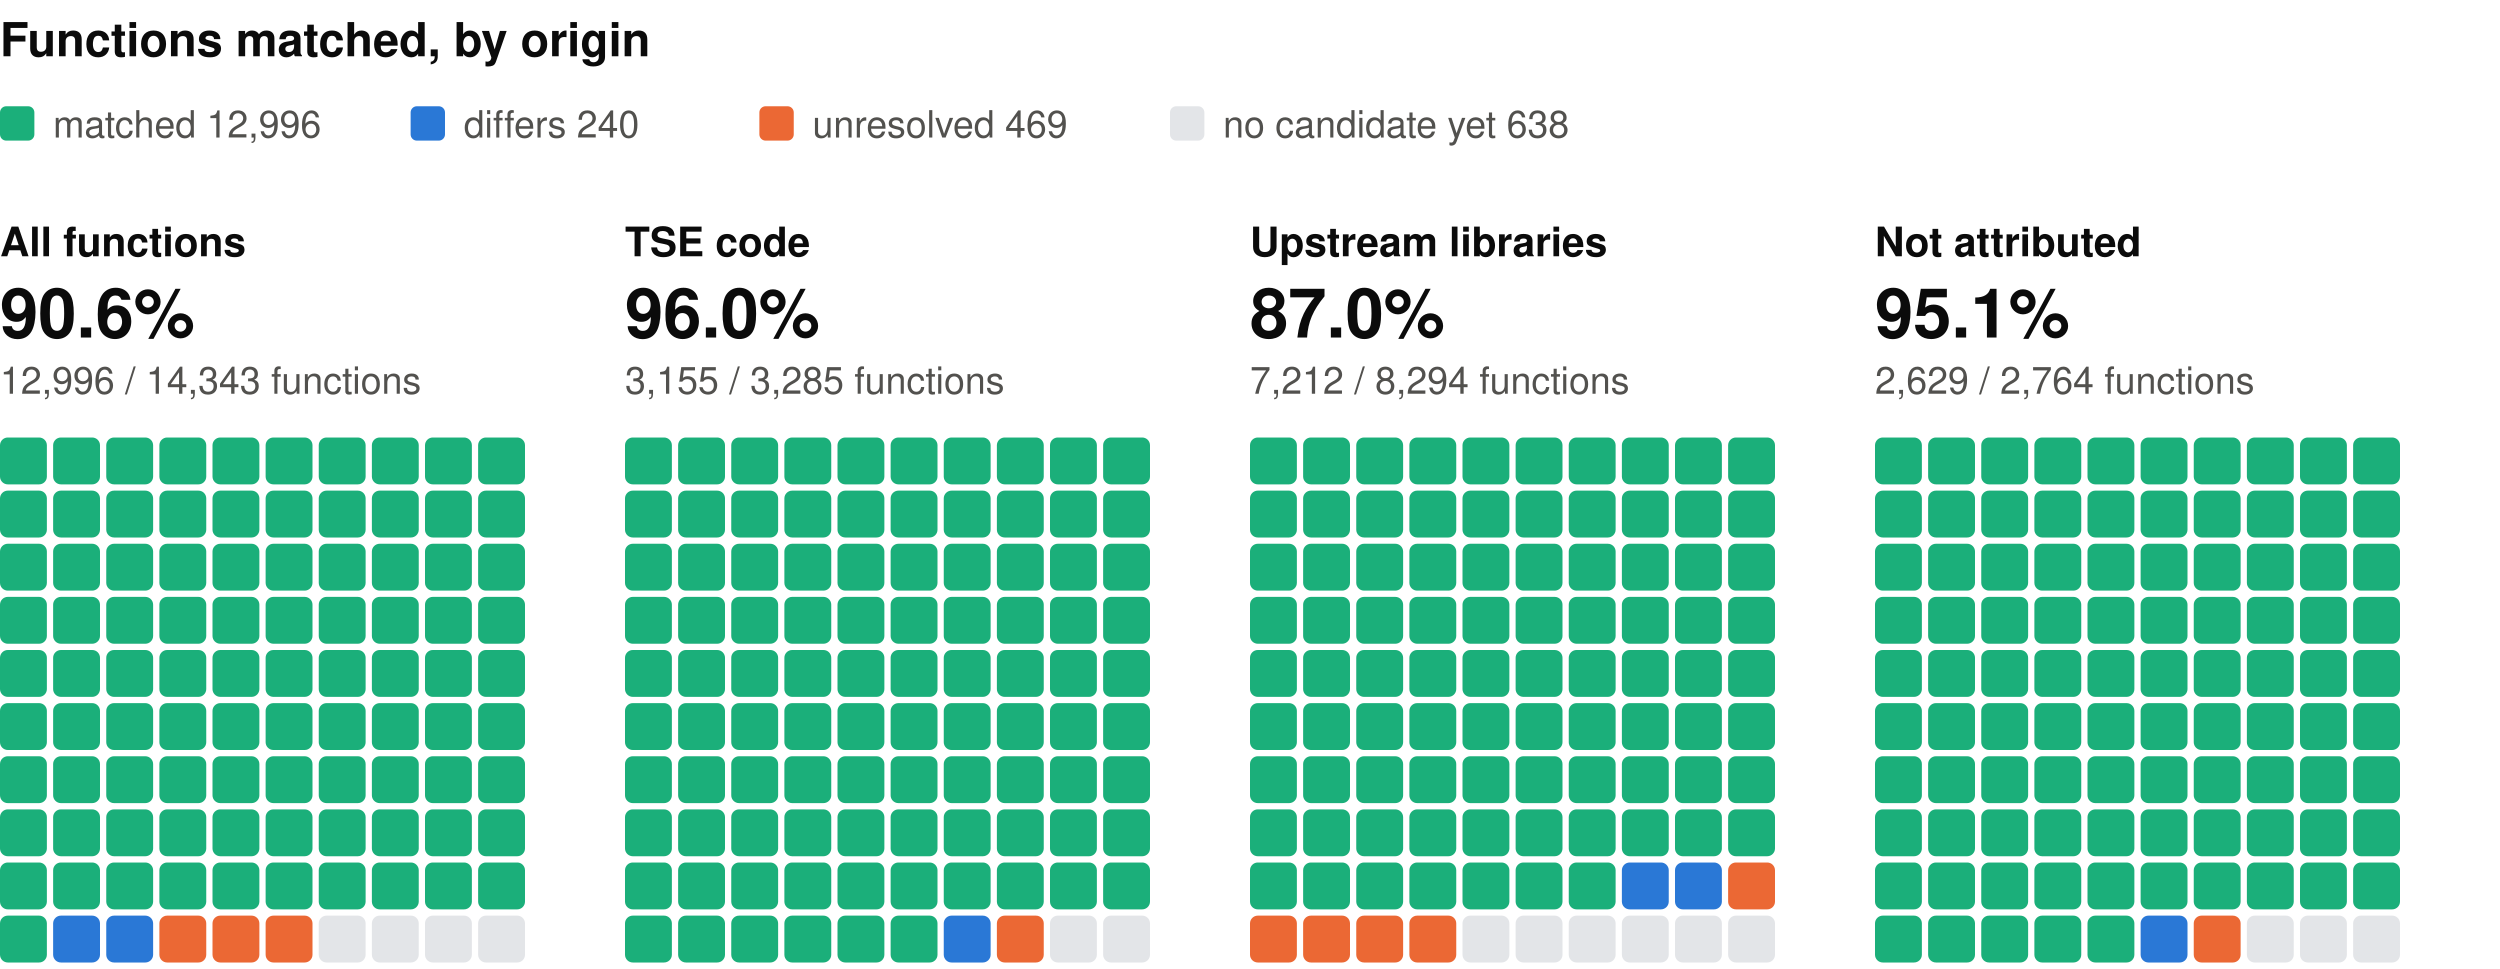
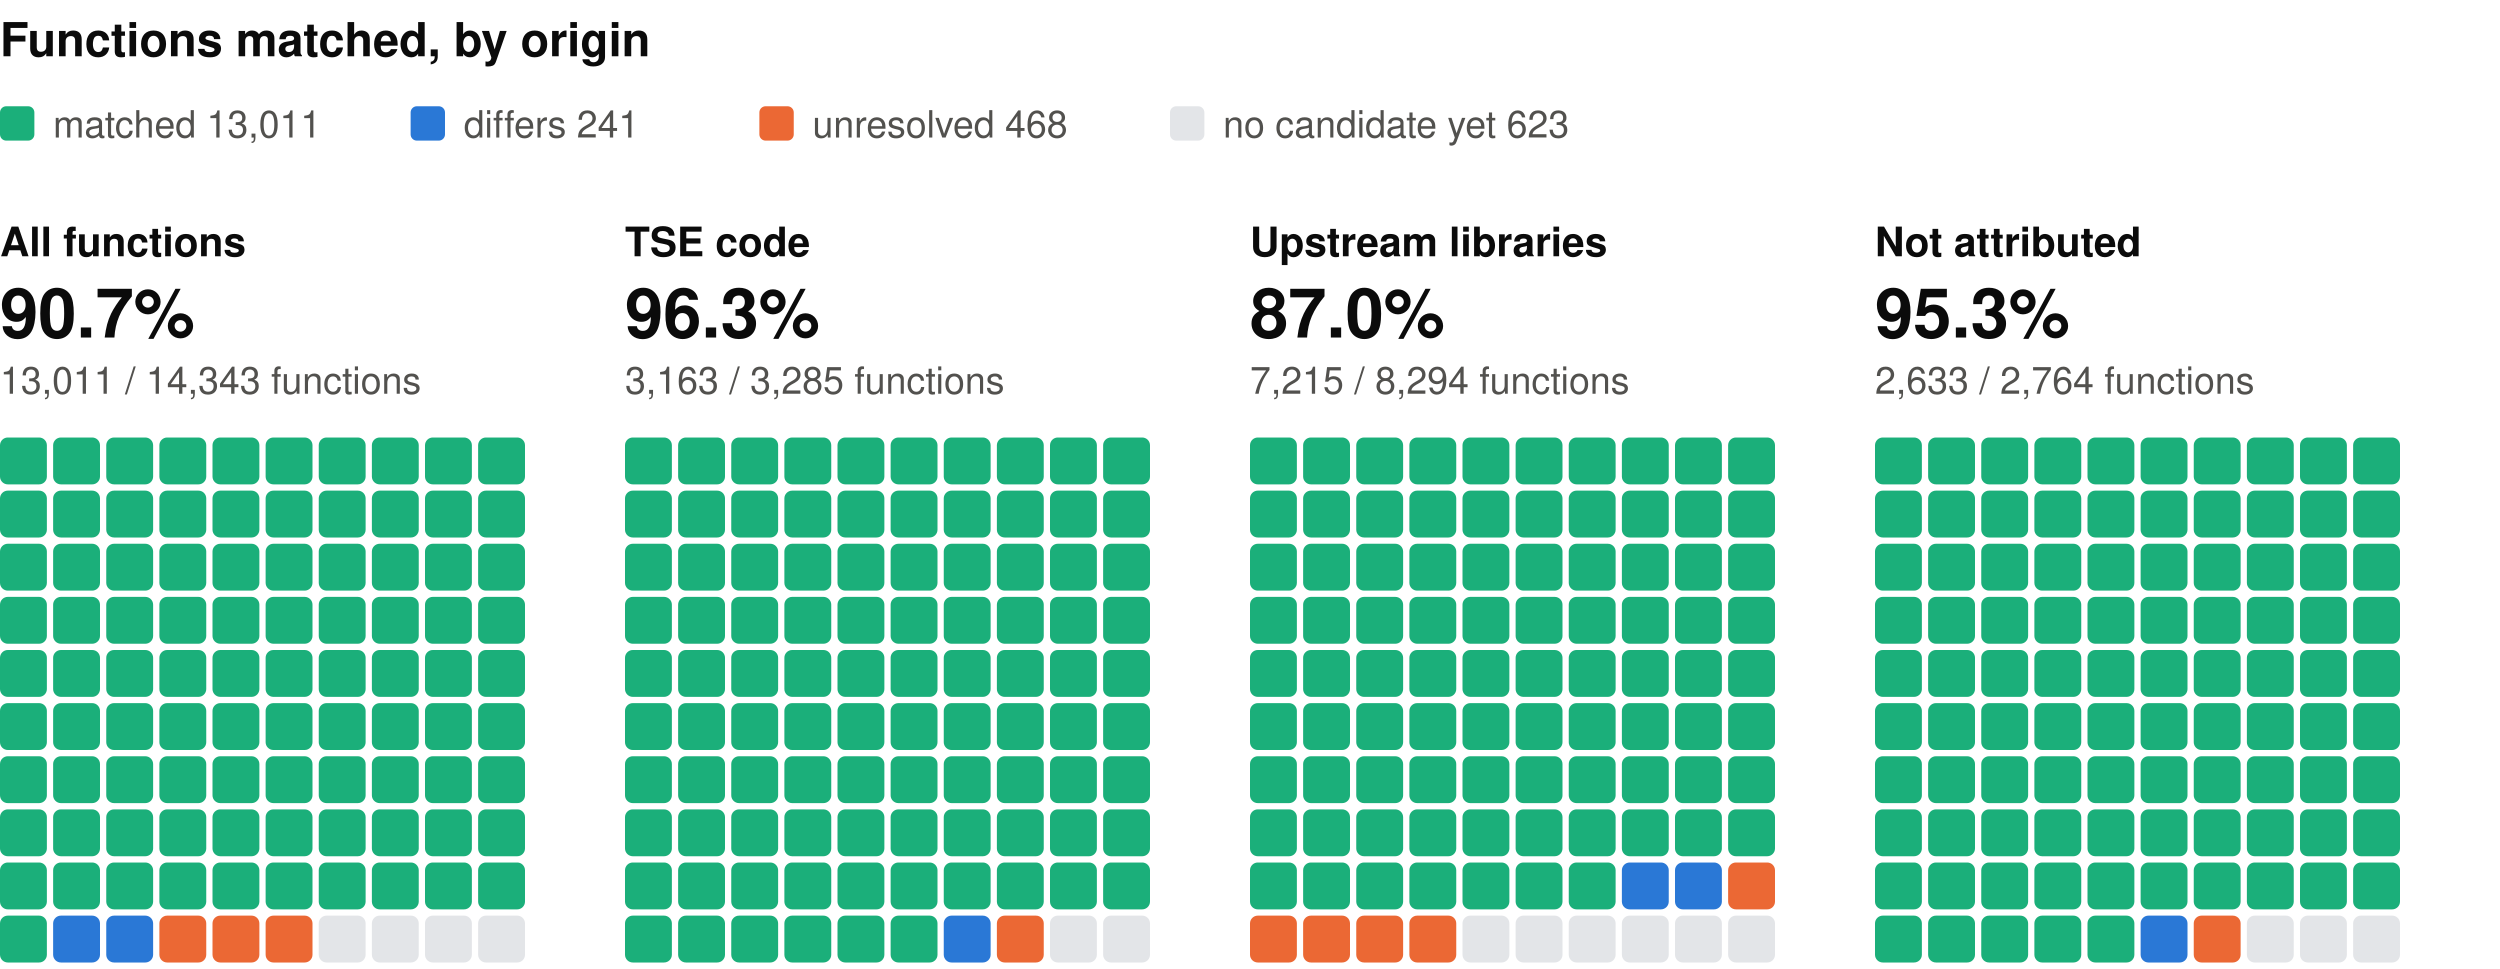
<svg xmlns="http://www.w3.org/2000/svg" width="800" height="310" viewBox="0 0 800 310" role="img" aria-label="Functions matched, by origin: one square per percent, coloured by verdict" font-family="system-ui, -apple-system, 'Segoe UI', Helvetica, Arial, sans-serif">
  <text x="0" y="18" font-size="15" fill="#0b0b0b" font-weight="600">Functions matched, by origin</text>
  <rect x="0" y="34" width="11" height="11" rx="2" fill="#1baf7a" />
-   <text x="17" y="44" font-size="12" fill="#52514e">matched 12,996</text>
+   <text x="17" y="44" font-size="12" fill="#52514e">matched 13,011</text>
  <rect x="131.4" y="34" width="11" height="11" rx="2" fill="#2a78d6" />
-   <text x="148.4" y="44" font-size="12" fill="#52514e">differs 240</text>
+   <text x="148.4" y="44" font-size="12" fill="#52514e">differs 241</text>
  <rect x="243" y="34" width="11" height="11" rx="2" fill="#eb6834" />
-   <text x="260" y="44" font-size="12" fill="#52514e">unresolved 469</text>
+   <text x="260" y="44" font-size="12" fill="#52514e">unresolved 468</text>
  <rect x="374.4" y="34" width="11" height="11" rx="2" fill="#e3e5e8" />
-   <text x="391.4" y="44" font-size="12" fill="#52514e">no candidate yet 638</text>
+   <text x="391.4" y="44" font-size="12" fill="#52514e">no candidate yet 623</text>
  <text x="0" y="82" font-size="13" fill="#0b0b0b" font-weight="600">All functions</text>
-   <text x="0" y="108" font-size="22" fill="#0b0b0b" font-weight="600">90.6%</text>
-   <text x="0" y="126" font-size="12" fill="#52514e">12,996 / 14,343 functions</text>
+   <text x="0" y="108" font-size="22" fill="#0b0b0b" font-weight="600">90.7%</text>
+   <text x="0" y="126" font-size="12" fill="#52514e">13,011 / 14,343 functions</text>
  <rect x="0" y="140" width="15" height="15" rx="2.5" fill="#1baf7a" />
  <rect x="17" y="140" width="15" height="15" rx="2.5" fill="#1baf7a" />
  <rect x="34" y="140" width="15" height="15" rx="2.5" fill="#1baf7a" />
  <rect x="51" y="140" width="15" height="15" rx="2.5" fill="#1baf7a" />
  <rect x="68" y="140" width="15" height="15" rx="2.5" fill="#1baf7a" />
  <rect x="85" y="140" width="15" height="15" rx="2.5" fill="#1baf7a" />
  <rect x="102" y="140" width="15" height="15" rx="2.5" fill="#1baf7a" />
  <rect x="119" y="140" width="15" height="15" rx="2.5" fill="#1baf7a" />
  <rect x="136" y="140" width="15" height="15" rx="2.5" fill="#1baf7a" />
  <rect x="153" y="140" width="15" height="15" rx="2.5" fill="#1baf7a" />
  <rect x="0" y="157" width="15" height="15" rx="2.5" fill="#1baf7a" />
  <rect x="17" y="157" width="15" height="15" rx="2.5" fill="#1baf7a" />
  <rect x="34" y="157" width="15" height="15" rx="2.5" fill="#1baf7a" />
  <rect x="51" y="157" width="15" height="15" rx="2.5" fill="#1baf7a" />
  <rect x="68" y="157" width="15" height="15" rx="2.5" fill="#1baf7a" />
  <rect x="85" y="157" width="15" height="15" rx="2.5" fill="#1baf7a" />
  <rect x="102" y="157" width="15" height="15" rx="2.5" fill="#1baf7a" />
  <rect x="119" y="157" width="15" height="15" rx="2.5" fill="#1baf7a" />
  <rect x="136" y="157" width="15" height="15" rx="2.5" fill="#1baf7a" />
  <rect x="153" y="157" width="15" height="15" rx="2.5" fill="#1baf7a" />
  <rect x="0" y="174" width="15" height="15" rx="2.5" fill="#1baf7a" />
  <rect x="17" y="174" width="15" height="15" rx="2.5" fill="#1baf7a" />
  <rect x="34" y="174" width="15" height="15" rx="2.5" fill="#1baf7a" />
  <rect x="51" y="174" width="15" height="15" rx="2.5" fill="#1baf7a" />
  <rect x="68" y="174" width="15" height="15" rx="2.5" fill="#1baf7a" />
  <rect x="85" y="174" width="15" height="15" rx="2.5" fill="#1baf7a" />
  <rect x="102" y="174" width="15" height="15" rx="2.5" fill="#1baf7a" />
  <rect x="119" y="174" width="15" height="15" rx="2.5" fill="#1baf7a" />
  <rect x="136" y="174" width="15" height="15" rx="2.5" fill="#1baf7a" />
  <rect x="153" y="174" width="15" height="15" rx="2.5" fill="#1baf7a" />
  <rect x="0" y="191" width="15" height="15" rx="2.5" fill="#1baf7a" />
  <rect x="17" y="191" width="15" height="15" rx="2.5" fill="#1baf7a" />
  <rect x="34" y="191" width="15" height="15" rx="2.5" fill="#1baf7a" />
  <rect x="51" y="191" width="15" height="15" rx="2.5" fill="#1baf7a" />
  <rect x="68" y="191" width="15" height="15" rx="2.5" fill="#1baf7a" />
  <rect x="85" y="191" width="15" height="15" rx="2.5" fill="#1baf7a" />
  <rect x="102" y="191" width="15" height="15" rx="2.5" fill="#1baf7a" />
  <rect x="119" y="191" width="15" height="15" rx="2.5" fill="#1baf7a" />
  <rect x="136" y="191" width="15" height="15" rx="2.5" fill="#1baf7a" />
  <rect x="153" y="191" width="15" height="15" rx="2.5" fill="#1baf7a" />
  <rect x="0" y="208" width="15" height="15" rx="2.5" fill="#1baf7a" />
  <rect x="17" y="208" width="15" height="15" rx="2.5" fill="#1baf7a" />
  <rect x="34" y="208" width="15" height="15" rx="2.5" fill="#1baf7a" />
  <rect x="51" y="208" width="15" height="15" rx="2.5" fill="#1baf7a" />
  <rect x="68" y="208" width="15" height="15" rx="2.5" fill="#1baf7a" />
  <rect x="85" y="208" width="15" height="15" rx="2.5" fill="#1baf7a" />
  <rect x="102" y="208" width="15" height="15" rx="2.5" fill="#1baf7a" />
  <rect x="119" y="208" width="15" height="15" rx="2.5" fill="#1baf7a" />
  <rect x="136" y="208" width="15" height="15" rx="2.5" fill="#1baf7a" />
  <rect x="153" y="208" width="15" height="15" rx="2.5" fill="#1baf7a" />
  <rect x="0" y="225" width="15" height="15" rx="2.5" fill="#1baf7a" />
  <rect x="17" y="225" width="15" height="15" rx="2.5" fill="#1baf7a" />
  <rect x="34" y="225" width="15" height="15" rx="2.5" fill="#1baf7a" />
  <rect x="51" y="225" width="15" height="15" rx="2.5" fill="#1baf7a" />
  <rect x="68" y="225" width="15" height="15" rx="2.5" fill="#1baf7a" />
  <rect x="85" y="225" width="15" height="15" rx="2.5" fill="#1baf7a" />
  <rect x="102" y="225" width="15" height="15" rx="2.5" fill="#1baf7a" />
  <rect x="119" y="225" width="15" height="15" rx="2.5" fill="#1baf7a" />
  <rect x="136" y="225" width="15" height="15" rx="2.5" fill="#1baf7a" />
  <rect x="153" y="225" width="15" height="15" rx="2.5" fill="#1baf7a" />
  <rect x="0" y="242" width="15" height="15" rx="2.5" fill="#1baf7a" />
  <rect x="17" y="242" width="15" height="15" rx="2.5" fill="#1baf7a" />
  <rect x="34" y="242" width="15" height="15" rx="2.5" fill="#1baf7a" />
  <rect x="51" y="242" width="15" height="15" rx="2.5" fill="#1baf7a" />
  <rect x="68" y="242" width="15" height="15" rx="2.5" fill="#1baf7a" />
  <rect x="85" y="242" width="15" height="15" rx="2.5" fill="#1baf7a" />
  <rect x="102" y="242" width="15" height="15" rx="2.5" fill="#1baf7a" />
  <rect x="119" y="242" width="15" height="15" rx="2.5" fill="#1baf7a" />
  <rect x="136" y="242" width="15" height="15" rx="2.5" fill="#1baf7a" />
  <rect x="153" y="242" width="15" height="15" rx="2.5" fill="#1baf7a" />
  <rect x="0" y="259" width="15" height="15" rx="2.5" fill="#1baf7a" />
  <rect x="17" y="259" width="15" height="15" rx="2.5" fill="#1baf7a" />
  <rect x="34" y="259" width="15" height="15" rx="2.5" fill="#1baf7a" />
  <rect x="51" y="259" width="15" height="15" rx="2.5" fill="#1baf7a" />
  <rect x="68" y="259" width="15" height="15" rx="2.5" fill="#1baf7a" />
  <rect x="85" y="259" width="15" height="15" rx="2.5" fill="#1baf7a" />
  <rect x="102" y="259" width="15" height="15" rx="2.5" fill="#1baf7a" />
  <rect x="119" y="259" width="15" height="15" rx="2.5" fill="#1baf7a" />
  <rect x="136" y="259" width="15" height="15" rx="2.5" fill="#1baf7a" />
  <rect x="153" y="259" width="15" height="15" rx="2.5" fill="#1baf7a" />
  <rect x="0" y="276" width="15" height="15" rx="2.5" fill="#1baf7a" />
  <rect x="17" y="276" width="15" height="15" rx="2.5" fill="#1baf7a" />
  <rect x="34" y="276" width="15" height="15" rx="2.5" fill="#1baf7a" />
  <rect x="51" y="276" width="15" height="15" rx="2.5" fill="#1baf7a" />
  <rect x="68" y="276" width="15" height="15" rx="2.5" fill="#1baf7a" />
  <rect x="85" y="276" width="15" height="15" rx="2.5" fill="#1baf7a" />
  <rect x="102" y="276" width="15" height="15" rx="2.5" fill="#1baf7a" />
  <rect x="119" y="276" width="15" height="15" rx="2.5" fill="#1baf7a" />
  <rect x="136" y="276" width="15" height="15" rx="2.5" fill="#1baf7a" />
  <rect x="153" y="276" width="15" height="15" rx="2.5" fill="#1baf7a" />
  <rect x="0" y="293" width="15" height="15" rx="2.5" fill="#1baf7a" />
  <rect x="17" y="293" width="15" height="15" rx="2.5" fill="#2a78d6" />
  <rect x="34" y="293" width="15" height="15" rx="2.5" fill="#2a78d6" />
  <rect x="51" y="293" width="15" height="15" rx="2.5" fill="#eb6834" />
  <rect x="68" y="293" width="15" height="15" rx="2.5" fill="#eb6834" />
  <rect x="85" y="293" width="15" height="15" rx="2.5" fill="#eb6834" />
  <rect x="102" y="293" width="15" height="15" rx="2.5" fill="#e3e5e8" />
  <rect x="119" y="293" width="15" height="15" rx="2.5" fill="#e3e5e8" />
  <rect x="136" y="293" width="15" height="15" rx="2.5" fill="#e3e5e8" />
  <rect x="153" y="293" width="15" height="15" rx="2.5" fill="#e3e5e8" />
  <text x="200" y="82" font-size="13" fill="#0b0b0b" font-weight="600">TSE code</text>
-   <text x="200" y="108" font-size="22" fill="#0b0b0b" font-weight="600">96.0%</text>
-   <text x="200" y="126" font-size="12" fill="#52514e">3,155 / 3,285 functions</text>
+   <text x="200" y="108" font-size="22" fill="#0b0b0b" font-weight="600">96.3%</text>
+   <text x="200" y="126" font-size="12" fill="#52514e">3,163 / 3,285 functions</text>
  <rect x="200" y="140" width="15" height="15" rx="2.5" fill="#1baf7a" />
  <rect x="217" y="140" width="15" height="15" rx="2.5" fill="#1baf7a" />
  <rect x="234" y="140" width="15" height="15" rx="2.5" fill="#1baf7a" />
  <rect x="251" y="140" width="15" height="15" rx="2.5" fill="#1baf7a" />
  <rect x="268" y="140" width="15" height="15" rx="2.5" fill="#1baf7a" />
  <rect x="285" y="140" width="15" height="15" rx="2.5" fill="#1baf7a" />
  <rect x="302" y="140" width="15" height="15" rx="2.5" fill="#1baf7a" />
  <rect x="319" y="140" width="15" height="15" rx="2.5" fill="#1baf7a" />
  <rect x="336" y="140" width="15" height="15" rx="2.5" fill="#1baf7a" />
  <rect x="353" y="140" width="15" height="15" rx="2.5" fill="#1baf7a" />
  <rect x="200" y="157" width="15" height="15" rx="2.5" fill="#1baf7a" />
  <rect x="217" y="157" width="15" height="15" rx="2.5" fill="#1baf7a" />
  <rect x="234" y="157" width="15" height="15" rx="2.5" fill="#1baf7a" />
  <rect x="251" y="157" width="15" height="15" rx="2.5" fill="#1baf7a" />
  <rect x="268" y="157" width="15" height="15" rx="2.5" fill="#1baf7a" />
  <rect x="285" y="157" width="15" height="15" rx="2.5" fill="#1baf7a" />
  <rect x="302" y="157" width="15" height="15" rx="2.5" fill="#1baf7a" />
  <rect x="319" y="157" width="15" height="15" rx="2.5" fill="#1baf7a" />
  <rect x="336" y="157" width="15" height="15" rx="2.5" fill="#1baf7a" />
  <rect x="353" y="157" width="15" height="15" rx="2.5" fill="#1baf7a" />
  <rect x="200" y="174" width="15" height="15" rx="2.5" fill="#1baf7a" />
  <rect x="217" y="174" width="15" height="15" rx="2.5" fill="#1baf7a" />
  <rect x="234" y="174" width="15" height="15" rx="2.5" fill="#1baf7a" />
  <rect x="251" y="174" width="15" height="15" rx="2.5" fill="#1baf7a" />
  <rect x="268" y="174" width="15" height="15" rx="2.5" fill="#1baf7a" />
  <rect x="285" y="174" width="15" height="15" rx="2.5" fill="#1baf7a" />
  <rect x="302" y="174" width="15" height="15" rx="2.5" fill="#1baf7a" />
  <rect x="319" y="174" width="15" height="15" rx="2.5" fill="#1baf7a" />
  <rect x="336" y="174" width="15" height="15" rx="2.5" fill="#1baf7a" />
  <rect x="353" y="174" width="15" height="15" rx="2.5" fill="#1baf7a" />
  <rect x="200" y="191" width="15" height="15" rx="2.5" fill="#1baf7a" />
  <rect x="217" y="191" width="15" height="15" rx="2.5" fill="#1baf7a" />
  <rect x="234" y="191" width="15" height="15" rx="2.5" fill="#1baf7a" />
  <rect x="251" y="191" width="15" height="15" rx="2.5" fill="#1baf7a" />
  <rect x="268" y="191" width="15" height="15" rx="2.5" fill="#1baf7a" />
  <rect x="285" y="191" width="15" height="15" rx="2.5" fill="#1baf7a" />
  <rect x="302" y="191" width="15" height="15" rx="2.5" fill="#1baf7a" />
  <rect x="319" y="191" width="15" height="15" rx="2.5" fill="#1baf7a" />
  <rect x="336" y="191" width="15" height="15" rx="2.5" fill="#1baf7a" />
  <rect x="353" y="191" width="15" height="15" rx="2.5" fill="#1baf7a" />
  <rect x="200" y="208" width="15" height="15" rx="2.5" fill="#1baf7a" />
  <rect x="217" y="208" width="15" height="15" rx="2.5" fill="#1baf7a" />
  <rect x="234" y="208" width="15" height="15" rx="2.5" fill="#1baf7a" />
  <rect x="251" y="208" width="15" height="15" rx="2.5" fill="#1baf7a" />
  <rect x="268" y="208" width="15" height="15" rx="2.5" fill="#1baf7a" />
  <rect x="285" y="208" width="15" height="15" rx="2.5" fill="#1baf7a" />
  <rect x="302" y="208" width="15" height="15" rx="2.5" fill="#1baf7a" />
  <rect x="319" y="208" width="15" height="15" rx="2.5" fill="#1baf7a" />
  <rect x="336" y="208" width="15" height="15" rx="2.5" fill="#1baf7a" />
  <rect x="353" y="208" width="15" height="15" rx="2.5" fill="#1baf7a" />
  <rect x="200" y="225" width="15" height="15" rx="2.5" fill="#1baf7a" />
  <rect x="217" y="225" width="15" height="15" rx="2.5" fill="#1baf7a" />
  <rect x="234" y="225" width="15" height="15" rx="2.5" fill="#1baf7a" />
  <rect x="251" y="225" width="15" height="15" rx="2.5" fill="#1baf7a" />
  <rect x="268" y="225" width="15" height="15" rx="2.5" fill="#1baf7a" />
  <rect x="285" y="225" width="15" height="15" rx="2.5" fill="#1baf7a" />
  <rect x="302" y="225" width="15" height="15" rx="2.5" fill="#1baf7a" />
  <rect x="319" y="225" width="15" height="15" rx="2.5" fill="#1baf7a" />
  <rect x="336" y="225" width="15" height="15" rx="2.5" fill="#1baf7a" />
  <rect x="353" y="225" width="15" height="15" rx="2.5" fill="#1baf7a" />
  <rect x="200" y="242" width="15" height="15" rx="2.5" fill="#1baf7a" />
  <rect x="217" y="242" width="15" height="15" rx="2.5" fill="#1baf7a" />
  <rect x="234" y="242" width="15" height="15" rx="2.5" fill="#1baf7a" />
  <rect x="251" y="242" width="15" height="15" rx="2.5" fill="#1baf7a" />
  <rect x="268" y="242" width="15" height="15" rx="2.5" fill="#1baf7a" />
  <rect x="285" y="242" width="15" height="15" rx="2.5" fill="#1baf7a" />
  <rect x="302" y="242" width="15" height="15" rx="2.5" fill="#1baf7a" />
  <rect x="319" y="242" width="15" height="15" rx="2.5" fill="#1baf7a" />
  <rect x="336" y="242" width="15" height="15" rx="2.5" fill="#1baf7a" />
  <rect x="353" y="242" width="15" height="15" rx="2.5" fill="#1baf7a" />
  <rect x="200" y="259" width="15" height="15" rx="2.5" fill="#1baf7a" />
  <rect x="217" y="259" width="15" height="15" rx="2.5" fill="#1baf7a" />
  <rect x="234" y="259" width="15" height="15" rx="2.5" fill="#1baf7a" />
  <rect x="251" y="259" width="15" height="15" rx="2.5" fill="#1baf7a" />
  <rect x="268" y="259" width="15" height="15" rx="2.5" fill="#1baf7a" />
  <rect x="285" y="259" width="15" height="15" rx="2.5" fill="#1baf7a" />
  <rect x="302" y="259" width="15" height="15" rx="2.5" fill="#1baf7a" />
  <rect x="319" y="259" width="15" height="15" rx="2.5" fill="#1baf7a" />
  <rect x="336" y="259" width="15" height="15" rx="2.5" fill="#1baf7a" />
  <rect x="353" y="259" width="15" height="15" rx="2.5" fill="#1baf7a" />
  <rect x="200" y="276" width="15" height="15" rx="2.5" fill="#1baf7a" />
  <rect x="217" y="276" width="15" height="15" rx="2.5" fill="#1baf7a" />
  <rect x="234" y="276" width="15" height="15" rx="2.5" fill="#1baf7a" />
  <rect x="251" y="276" width="15" height="15" rx="2.5" fill="#1baf7a" />
  <rect x="268" y="276" width="15" height="15" rx="2.5" fill="#1baf7a" />
  <rect x="285" y="276" width="15" height="15" rx="2.5" fill="#1baf7a" />
  <rect x="302" y="276" width="15" height="15" rx="2.5" fill="#1baf7a" />
  <rect x="319" y="276" width="15" height="15" rx="2.5" fill="#1baf7a" />
  <rect x="336" y="276" width="15" height="15" rx="2.5" fill="#1baf7a" />
  <rect x="353" y="276" width="15" height="15" rx="2.5" fill="#1baf7a" />
  <rect x="200" y="293" width="15" height="15" rx="2.5" fill="#1baf7a" />
  <rect x="217" y="293" width="15" height="15" rx="2.5" fill="#1baf7a" />
  <rect x="234" y="293" width="15" height="15" rx="2.5" fill="#1baf7a" />
  <rect x="251" y="293" width="15" height="15" rx="2.5" fill="#1baf7a" />
  <rect x="268" y="293" width="15" height="15" rx="2.5" fill="#1baf7a" />
  <rect x="285" y="293" width="15" height="15" rx="2.5" fill="#1baf7a" />
  <rect x="302" y="293" width="15" height="15" rx="2.5" fill="#2a78d6" />
  <rect x="319" y="293" width="15" height="15" rx="2.5" fill="#eb6834" />
  <rect x="336" y="293" width="15" height="15" rx="2.5" fill="#e3e5e8" />
  <rect x="353" y="293" width="15" height="15" rx="2.5" fill="#e3e5e8" />
  <text x="400" y="82" font-size="13" fill="#0b0b0b" font-weight="600">Upstream libraries</text>
  <text x="400" y="108" font-size="22" fill="#0b0b0b" font-weight="600">87.0%</text>
-   <text x="400" y="126" font-size="12" fill="#52514e">7,212 / 8,294 functions</text>
+   <text x="400" y="126" font-size="12" fill="#52514e">7,215 / 8,294 functions</text>
  <rect x="400" y="140" width="15" height="15" rx="2.5" fill="#1baf7a" />
  <rect x="417" y="140" width="15" height="15" rx="2.5" fill="#1baf7a" />
  <rect x="434" y="140" width="15" height="15" rx="2.5" fill="#1baf7a" />
  <rect x="451" y="140" width="15" height="15" rx="2.5" fill="#1baf7a" />
  <rect x="468" y="140" width="15" height="15" rx="2.5" fill="#1baf7a" />
  <rect x="485" y="140" width="15" height="15" rx="2.5" fill="#1baf7a" />
  <rect x="502" y="140" width="15" height="15" rx="2.5" fill="#1baf7a" />
  <rect x="519" y="140" width="15" height="15" rx="2.5" fill="#1baf7a" />
  <rect x="536" y="140" width="15" height="15" rx="2.5" fill="#1baf7a" />
  <rect x="553" y="140" width="15" height="15" rx="2.5" fill="#1baf7a" />
  <rect x="400" y="157" width="15" height="15" rx="2.5" fill="#1baf7a" />
  <rect x="417" y="157" width="15" height="15" rx="2.5" fill="#1baf7a" />
  <rect x="434" y="157" width="15" height="15" rx="2.5" fill="#1baf7a" />
  <rect x="451" y="157" width="15" height="15" rx="2.5" fill="#1baf7a" />
  <rect x="468" y="157" width="15" height="15" rx="2.5" fill="#1baf7a" />
  <rect x="485" y="157" width="15" height="15" rx="2.5" fill="#1baf7a" />
  <rect x="502" y="157" width="15" height="15" rx="2.5" fill="#1baf7a" />
  <rect x="519" y="157" width="15" height="15" rx="2.5" fill="#1baf7a" />
  <rect x="536" y="157" width="15" height="15" rx="2.5" fill="#1baf7a" />
  <rect x="553" y="157" width="15" height="15" rx="2.5" fill="#1baf7a" />
  <rect x="400" y="174" width="15" height="15" rx="2.5" fill="#1baf7a" />
  <rect x="417" y="174" width="15" height="15" rx="2.5" fill="#1baf7a" />
  <rect x="434" y="174" width="15" height="15" rx="2.5" fill="#1baf7a" />
  <rect x="451" y="174" width="15" height="15" rx="2.5" fill="#1baf7a" />
  <rect x="468" y="174" width="15" height="15" rx="2.5" fill="#1baf7a" />
  <rect x="485" y="174" width="15" height="15" rx="2.5" fill="#1baf7a" />
  <rect x="502" y="174" width="15" height="15" rx="2.5" fill="#1baf7a" />
  <rect x="519" y="174" width="15" height="15" rx="2.5" fill="#1baf7a" />
  <rect x="536" y="174" width="15" height="15" rx="2.5" fill="#1baf7a" />
  <rect x="553" y="174" width="15" height="15" rx="2.5" fill="#1baf7a" />
  <rect x="400" y="191" width="15" height="15" rx="2.5" fill="#1baf7a" />
  <rect x="417" y="191" width="15" height="15" rx="2.5" fill="#1baf7a" />
  <rect x="434" y="191" width="15" height="15" rx="2.5" fill="#1baf7a" />
  <rect x="451" y="191" width="15" height="15" rx="2.5" fill="#1baf7a" />
  <rect x="468" y="191" width="15" height="15" rx="2.5" fill="#1baf7a" />
  <rect x="485" y="191" width="15" height="15" rx="2.5" fill="#1baf7a" />
  <rect x="502" y="191" width="15" height="15" rx="2.5" fill="#1baf7a" />
  <rect x="519" y="191" width="15" height="15" rx="2.5" fill="#1baf7a" />
  <rect x="536" y="191" width="15" height="15" rx="2.5" fill="#1baf7a" />
  <rect x="553" y="191" width="15" height="15" rx="2.5" fill="#1baf7a" />
  <rect x="400" y="208" width="15" height="15" rx="2.5" fill="#1baf7a" />
  <rect x="417" y="208" width="15" height="15" rx="2.5" fill="#1baf7a" />
  <rect x="434" y="208" width="15" height="15" rx="2.5" fill="#1baf7a" />
  <rect x="451" y="208" width="15" height="15" rx="2.5" fill="#1baf7a" />
  <rect x="468" y="208" width="15" height="15" rx="2.5" fill="#1baf7a" />
  <rect x="485" y="208" width="15" height="15" rx="2.5" fill="#1baf7a" />
  <rect x="502" y="208" width="15" height="15" rx="2.5" fill="#1baf7a" />
  <rect x="519" y="208" width="15" height="15" rx="2.5" fill="#1baf7a" />
  <rect x="536" y="208" width="15" height="15" rx="2.5" fill="#1baf7a" />
  <rect x="553" y="208" width="15" height="15" rx="2.5" fill="#1baf7a" />
  <rect x="400" y="225" width="15" height="15" rx="2.5" fill="#1baf7a" />
  <rect x="417" y="225" width="15" height="15" rx="2.5" fill="#1baf7a" />
  <rect x="434" y="225" width="15" height="15" rx="2.5" fill="#1baf7a" />
  <rect x="451" y="225" width="15" height="15" rx="2.5" fill="#1baf7a" />
  <rect x="468" y="225" width="15" height="15" rx="2.5" fill="#1baf7a" />
  <rect x="485" y="225" width="15" height="15" rx="2.5" fill="#1baf7a" />
  <rect x="502" y="225" width="15" height="15" rx="2.5" fill="#1baf7a" />
  <rect x="519" y="225" width="15" height="15" rx="2.5" fill="#1baf7a" />
  <rect x="536" y="225" width="15" height="15" rx="2.5" fill="#1baf7a" />
  <rect x="553" y="225" width="15" height="15" rx="2.5" fill="#1baf7a" />
  <rect x="400" y="242" width="15" height="15" rx="2.5" fill="#1baf7a" />
  <rect x="417" y="242" width="15" height="15" rx="2.5" fill="#1baf7a" />
  <rect x="434" y="242" width="15" height="15" rx="2.5" fill="#1baf7a" />
  <rect x="451" y="242" width="15" height="15" rx="2.5" fill="#1baf7a" />
  <rect x="468" y="242" width="15" height="15" rx="2.5" fill="#1baf7a" />
  <rect x="485" y="242" width="15" height="15" rx="2.5" fill="#1baf7a" />
  <rect x="502" y="242" width="15" height="15" rx="2.5" fill="#1baf7a" />
  <rect x="519" y="242" width="15" height="15" rx="2.5" fill="#1baf7a" />
  <rect x="536" y="242" width="15" height="15" rx="2.5" fill="#1baf7a" />
  <rect x="553" y="242" width="15" height="15" rx="2.5" fill="#1baf7a" />
  <rect x="400" y="259" width="15" height="15" rx="2.5" fill="#1baf7a" />
  <rect x="417" y="259" width="15" height="15" rx="2.5" fill="#1baf7a" />
  <rect x="434" y="259" width="15" height="15" rx="2.5" fill="#1baf7a" />
  <rect x="451" y="259" width="15" height="15" rx="2.5" fill="#1baf7a" />
  <rect x="468" y="259" width="15" height="15" rx="2.5" fill="#1baf7a" />
  <rect x="485" y="259" width="15" height="15" rx="2.5" fill="#1baf7a" />
  <rect x="502" y="259" width="15" height="15" rx="2.5" fill="#1baf7a" />
  <rect x="519" y="259" width="15" height="15" rx="2.5" fill="#1baf7a" />
  <rect x="536" y="259" width="15" height="15" rx="2.5" fill="#1baf7a" />
  <rect x="553" y="259" width="15" height="15" rx="2.5" fill="#1baf7a" />
  <rect x="400" y="276" width="15" height="15" rx="2.5" fill="#1baf7a" />
  <rect x="417" y="276" width="15" height="15" rx="2.5" fill="#1baf7a" />
  <rect x="434" y="276" width="15" height="15" rx="2.5" fill="#1baf7a" />
  <rect x="451" y="276" width="15" height="15" rx="2.5" fill="#1baf7a" />
  <rect x="468" y="276" width="15" height="15" rx="2.5" fill="#1baf7a" />
  <rect x="485" y="276" width="15" height="15" rx="2.5" fill="#1baf7a" />
  <rect x="502" y="276" width="15" height="15" rx="2.5" fill="#1baf7a" />
  <rect x="519" y="276" width="15" height="15" rx="2.5" fill="#2a78d6" />
  <rect x="536" y="276" width="15" height="15" rx="2.5" fill="#2a78d6" />
  <rect x="553" y="276" width="15" height="15" rx="2.5" fill="#eb6834" />
  <rect x="400" y="293" width="15" height="15" rx="2.5" fill="#eb6834" />
  <rect x="417" y="293" width="15" height="15" rx="2.5" fill="#eb6834" />
  <rect x="434" y="293" width="15" height="15" rx="2.5" fill="#eb6834" />
  <rect x="451" y="293" width="15" height="15" rx="2.5" fill="#eb6834" />
  <rect x="468" y="293" width="15" height="15" rx="2.5" fill="#e3e5e8" />
  <rect x="485" y="293" width="15" height="15" rx="2.5" fill="#e3e5e8" />
  <rect x="502" y="293" width="15" height="15" rx="2.5" fill="#e3e5e8" />
  <rect x="519" y="293" width="15" height="15" rx="2.5" fill="#e3e5e8" />
  <rect x="536" y="293" width="15" height="15" rx="2.5" fill="#e3e5e8" />
  <rect x="553" y="293" width="15" height="15" rx="2.5" fill="#e3e5e8" />
  <text x="600" y="82" font-size="13" fill="#0b0b0b" font-weight="600">Not attributed</text>
-   <text x="600" y="108" font-size="22" fill="#0b0b0b" font-weight="600">95.1%</text>
-   <text x="600" y="126" font-size="12" fill="#52514e">2,629 / 2,764 functions</text>
+   <text x="600" y="108" font-size="22" fill="#0b0b0b" font-weight="600">95.3%</text>
+   <text x="600" y="126" font-size="12" fill="#52514e">2,633 / 2,764 functions</text>
  <rect x="600" y="140" width="15" height="15" rx="2.5" fill="#1baf7a" />
  <rect x="617" y="140" width="15" height="15" rx="2.5" fill="#1baf7a" />
  <rect x="634" y="140" width="15" height="15" rx="2.5" fill="#1baf7a" />
  <rect x="651" y="140" width="15" height="15" rx="2.5" fill="#1baf7a" />
  <rect x="668" y="140" width="15" height="15" rx="2.5" fill="#1baf7a" />
  <rect x="685" y="140" width="15" height="15" rx="2.5" fill="#1baf7a" />
  <rect x="702" y="140" width="15" height="15" rx="2.5" fill="#1baf7a" />
  <rect x="719" y="140" width="15" height="15" rx="2.5" fill="#1baf7a" />
  <rect x="736" y="140" width="15" height="15" rx="2.5" fill="#1baf7a" />
  <rect x="753" y="140" width="15" height="15" rx="2.5" fill="#1baf7a" />
  <rect x="600" y="157" width="15" height="15" rx="2.5" fill="#1baf7a" />
  <rect x="617" y="157" width="15" height="15" rx="2.5" fill="#1baf7a" />
  <rect x="634" y="157" width="15" height="15" rx="2.5" fill="#1baf7a" />
  <rect x="651" y="157" width="15" height="15" rx="2.5" fill="#1baf7a" />
  <rect x="668" y="157" width="15" height="15" rx="2.5" fill="#1baf7a" />
  <rect x="685" y="157" width="15" height="15" rx="2.5" fill="#1baf7a" />
  <rect x="702" y="157" width="15" height="15" rx="2.5" fill="#1baf7a" />
  <rect x="719" y="157" width="15" height="15" rx="2.5" fill="#1baf7a" />
  <rect x="736" y="157" width="15" height="15" rx="2.5" fill="#1baf7a" />
  <rect x="753" y="157" width="15" height="15" rx="2.5" fill="#1baf7a" />
  <rect x="600" y="174" width="15" height="15" rx="2.5" fill="#1baf7a" />
  <rect x="617" y="174" width="15" height="15" rx="2.5" fill="#1baf7a" />
  <rect x="634" y="174" width="15" height="15" rx="2.5" fill="#1baf7a" />
  <rect x="651" y="174" width="15" height="15" rx="2.5" fill="#1baf7a" />
  <rect x="668" y="174" width="15" height="15" rx="2.5" fill="#1baf7a" />
  <rect x="685" y="174" width="15" height="15" rx="2.5" fill="#1baf7a" />
  <rect x="702" y="174" width="15" height="15" rx="2.5" fill="#1baf7a" />
  <rect x="719" y="174" width="15" height="15" rx="2.5" fill="#1baf7a" />
  <rect x="736" y="174" width="15" height="15" rx="2.5" fill="#1baf7a" />
  <rect x="753" y="174" width="15" height="15" rx="2.5" fill="#1baf7a" />
  <rect x="600" y="191" width="15" height="15" rx="2.5" fill="#1baf7a" />
  <rect x="617" y="191" width="15" height="15" rx="2.5" fill="#1baf7a" />
  <rect x="634" y="191" width="15" height="15" rx="2.5" fill="#1baf7a" />
  <rect x="651" y="191" width="15" height="15" rx="2.5" fill="#1baf7a" />
  <rect x="668" y="191" width="15" height="15" rx="2.5" fill="#1baf7a" />
  <rect x="685" y="191" width="15" height="15" rx="2.5" fill="#1baf7a" />
  <rect x="702" y="191" width="15" height="15" rx="2.5" fill="#1baf7a" />
  <rect x="719" y="191" width="15" height="15" rx="2.5" fill="#1baf7a" />
  <rect x="736" y="191" width="15" height="15" rx="2.5" fill="#1baf7a" />
  <rect x="753" y="191" width="15" height="15" rx="2.5" fill="#1baf7a" />
  <rect x="600" y="208" width="15" height="15" rx="2.5" fill="#1baf7a" />
  <rect x="617" y="208" width="15" height="15" rx="2.5" fill="#1baf7a" />
  <rect x="634" y="208" width="15" height="15" rx="2.5" fill="#1baf7a" />
  <rect x="651" y="208" width="15" height="15" rx="2.5" fill="#1baf7a" />
  <rect x="668" y="208" width="15" height="15" rx="2.5" fill="#1baf7a" />
  <rect x="685" y="208" width="15" height="15" rx="2.5" fill="#1baf7a" />
  <rect x="702" y="208" width="15" height="15" rx="2.5" fill="#1baf7a" />
  <rect x="719" y="208" width="15" height="15" rx="2.5" fill="#1baf7a" />
  <rect x="736" y="208" width="15" height="15" rx="2.5" fill="#1baf7a" />
  <rect x="753" y="208" width="15" height="15" rx="2.5" fill="#1baf7a" />
  <rect x="600" y="225" width="15" height="15" rx="2.5" fill="#1baf7a" />
  <rect x="617" y="225" width="15" height="15" rx="2.5" fill="#1baf7a" />
  <rect x="634" y="225" width="15" height="15" rx="2.5" fill="#1baf7a" />
  <rect x="651" y="225" width="15" height="15" rx="2.5" fill="#1baf7a" />
  <rect x="668" y="225" width="15" height="15" rx="2.5" fill="#1baf7a" />
  <rect x="685" y="225" width="15" height="15" rx="2.5" fill="#1baf7a" />
  <rect x="702" y="225" width="15" height="15" rx="2.5" fill="#1baf7a" />
  <rect x="719" y="225" width="15" height="15" rx="2.5" fill="#1baf7a" />
  <rect x="736" y="225" width="15" height="15" rx="2.5" fill="#1baf7a" />
  <rect x="753" y="225" width="15" height="15" rx="2.5" fill="#1baf7a" />
  <rect x="600" y="242" width="15" height="15" rx="2.5" fill="#1baf7a" />
  <rect x="617" y="242" width="15" height="15" rx="2.5" fill="#1baf7a" />
  <rect x="634" y="242" width="15" height="15" rx="2.5" fill="#1baf7a" />
  <rect x="651" y="242" width="15" height="15" rx="2.5" fill="#1baf7a" />
  <rect x="668" y="242" width="15" height="15" rx="2.5" fill="#1baf7a" />
  <rect x="685" y="242" width="15" height="15" rx="2.5" fill="#1baf7a" />
  <rect x="702" y="242" width="15" height="15" rx="2.5" fill="#1baf7a" />
  <rect x="719" y="242" width="15" height="15" rx="2.5" fill="#1baf7a" />
  <rect x="736" y="242" width="15" height="15" rx="2.5" fill="#1baf7a" />
  <rect x="753" y="242" width="15" height="15" rx="2.5" fill="#1baf7a" />
  <rect x="600" y="259" width="15" height="15" rx="2.5" fill="#1baf7a" />
  <rect x="617" y="259" width="15" height="15" rx="2.5" fill="#1baf7a" />
  <rect x="634" y="259" width="15" height="15" rx="2.5" fill="#1baf7a" />
  <rect x="651" y="259" width="15" height="15" rx="2.5" fill="#1baf7a" />
  <rect x="668" y="259" width="15" height="15" rx="2.5" fill="#1baf7a" />
  <rect x="685" y="259" width="15" height="15" rx="2.5" fill="#1baf7a" />
  <rect x="702" y="259" width="15" height="15" rx="2.5" fill="#1baf7a" />
  <rect x="719" y="259" width="15" height="15" rx="2.5" fill="#1baf7a" />
  <rect x="736" y="259" width="15" height="15" rx="2.5" fill="#1baf7a" />
  <rect x="753" y="259" width="15" height="15" rx="2.5" fill="#1baf7a" />
  <rect x="600" y="276" width="15" height="15" rx="2.5" fill="#1baf7a" />
  <rect x="617" y="276" width="15" height="15" rx="2.5" fill="#1baf7a" />
  <rect x="634" y="276" width="15" height="15" rx="2.5" fill="#1baf7a" />
  <rect x="651" y="276" width="15" height="15" rx="2.5" fill="#1baf7a" />
  <rect x="668" y="276" width="15" height="15" rx="2.5" fill="#1baf7a" />
  <rect x="685" y="276" width="15" height="15" rx="2.5" fill="#1baf7a" />
  <rect x="702" y="276" width="15" height="15" rx="2.5" fill="#1baf7a" />
  <rect x="719" y="276" width="15" height="15" rx="2.5" fill="#1baf7a" />
  <rect x="736" y="276" width="15" height="15" rx="2.5" fill="#1baf7a" />
  <rect x="753" y="276" width="15" height="15" rx="2.5" fill="#1baf7a" />
  <rect x="600" y="293" width="15" height="15" rx="2.5" fill="#1baf7a" />
  <rect x="617" y="293" width="15" height="15" rx="2.5" fill="#1baf7a" />
  <rect x="634" y="293" width="15" height="15" rx="2.5" fill="#1baf7a" />
  <rect x="651" y="293" width="15" height="15" rx="2.5" fill="#1baf7a" />
  <rect x="668" y="293" width="15" height="15" rx="2.5" fill="#1baf7a" />
  <rect x="685" y="293" width="15" height="15" rx="2.5" fill="#2a78d6" />
  <rect x="702" y="293" width="15" height="15" rx="2.5" fill="#eb6834" />
  <rect x="719" y="293" width="15" height="15" rx="2.5" fill="#e3e5e8" />
  <rect x="736" y="293" width="15" height="15" rx="2.5" fill="#e3e5e8" />
  <rect x="753" y="293" width="15" height="15" rx="2.5" fill="#e3e5e8" />
</svg>
